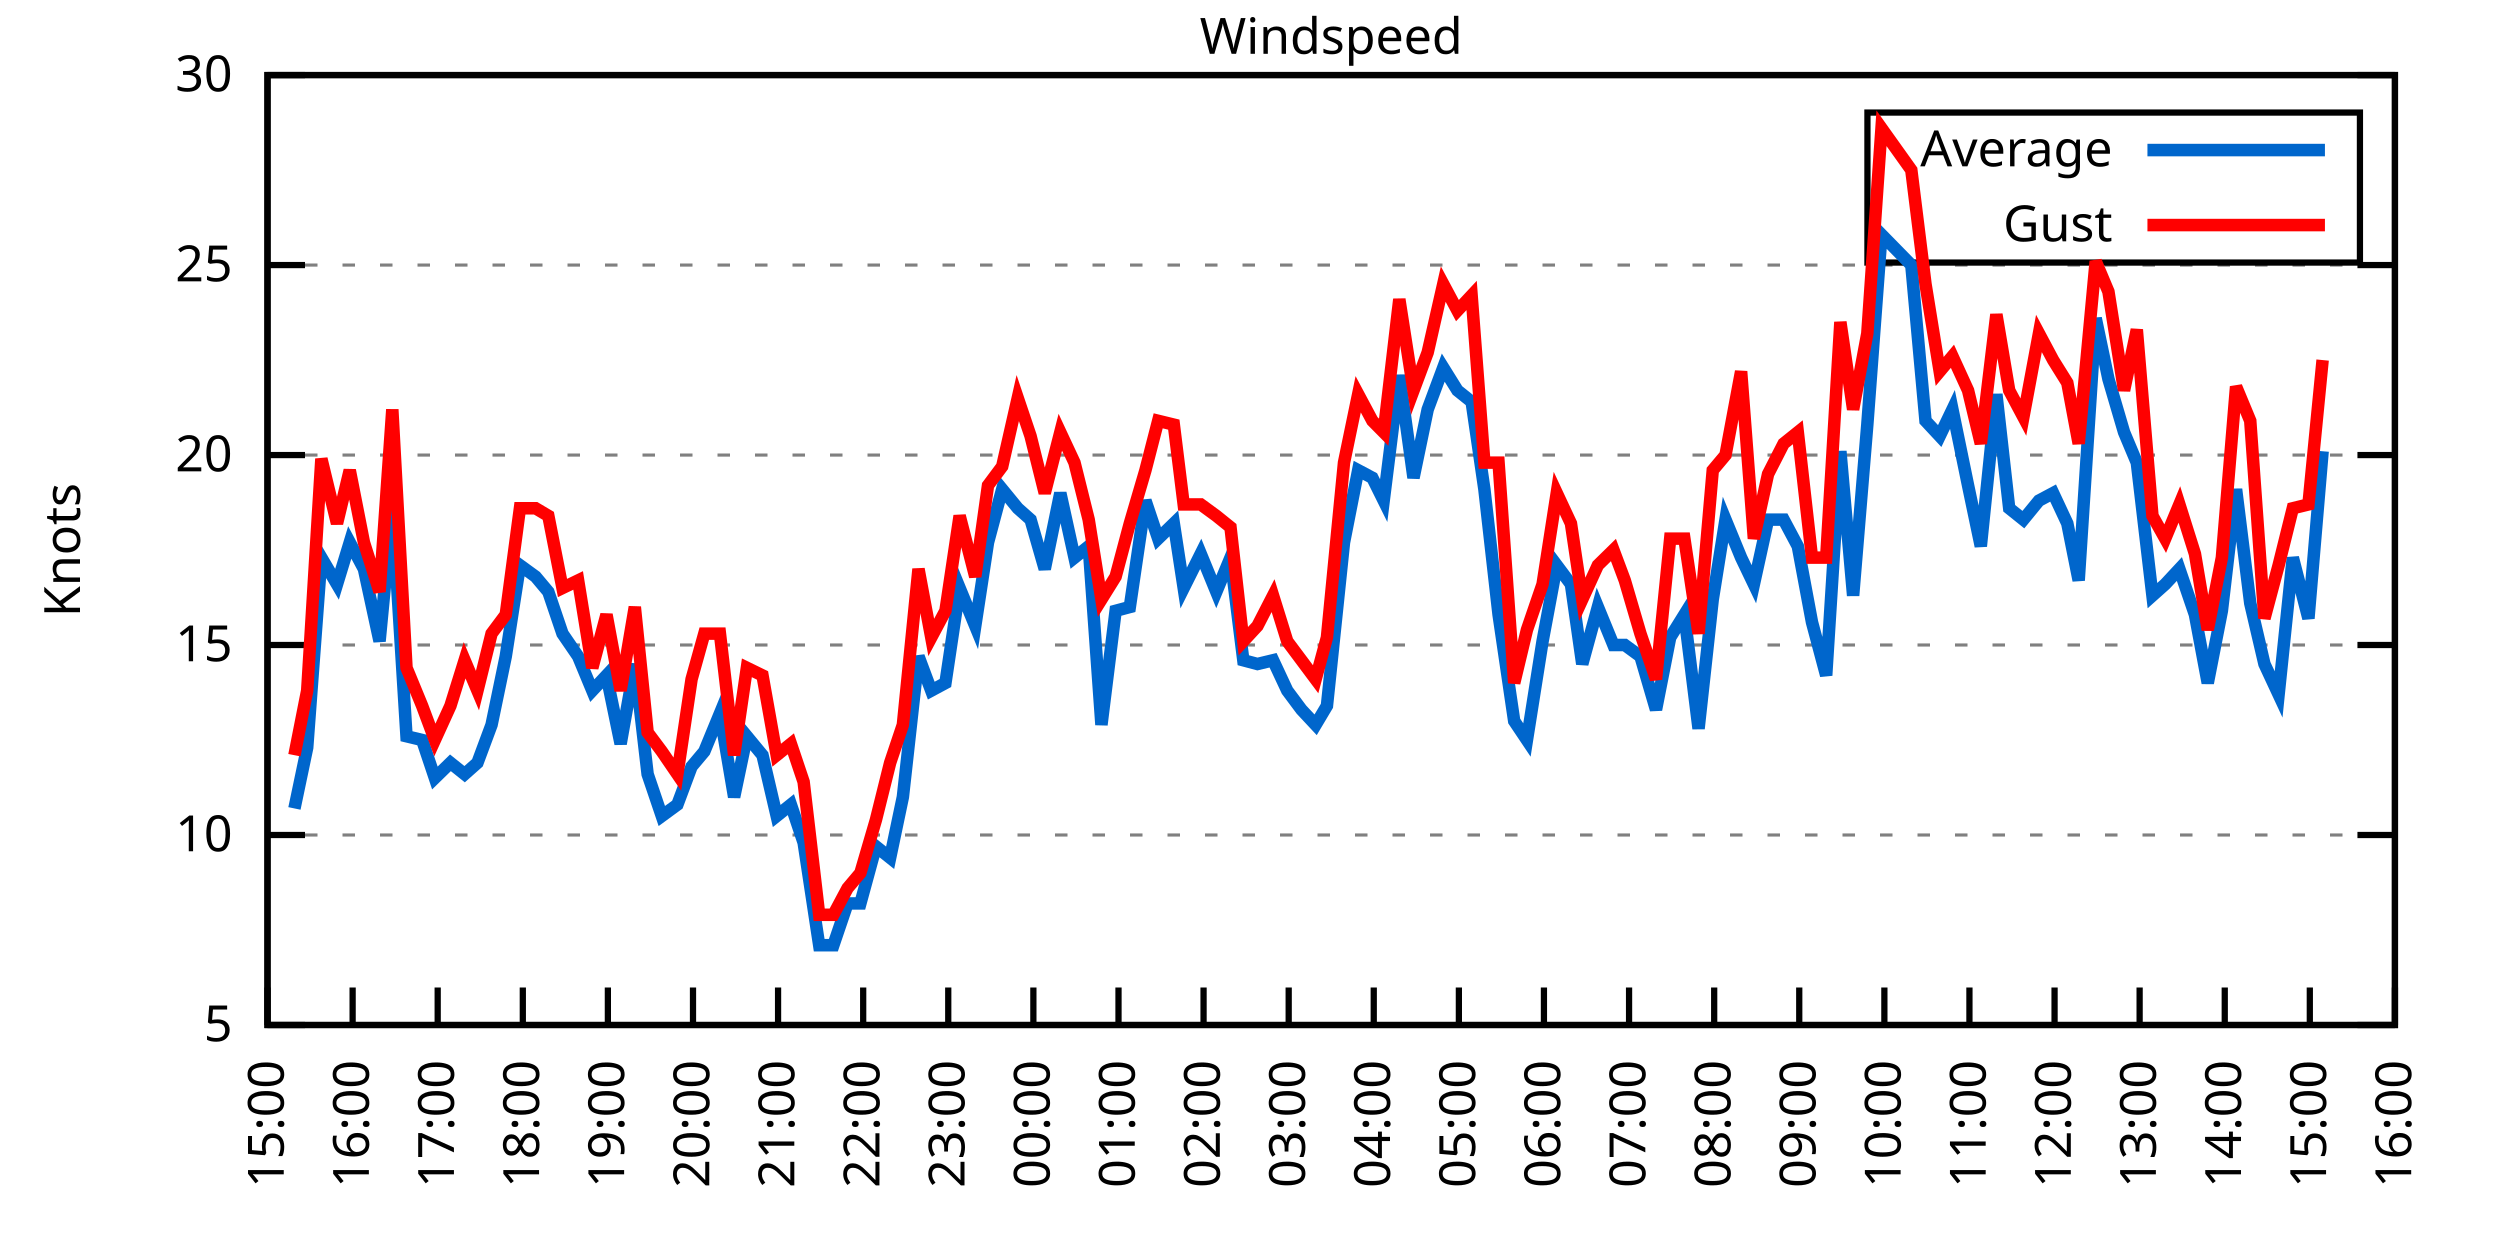
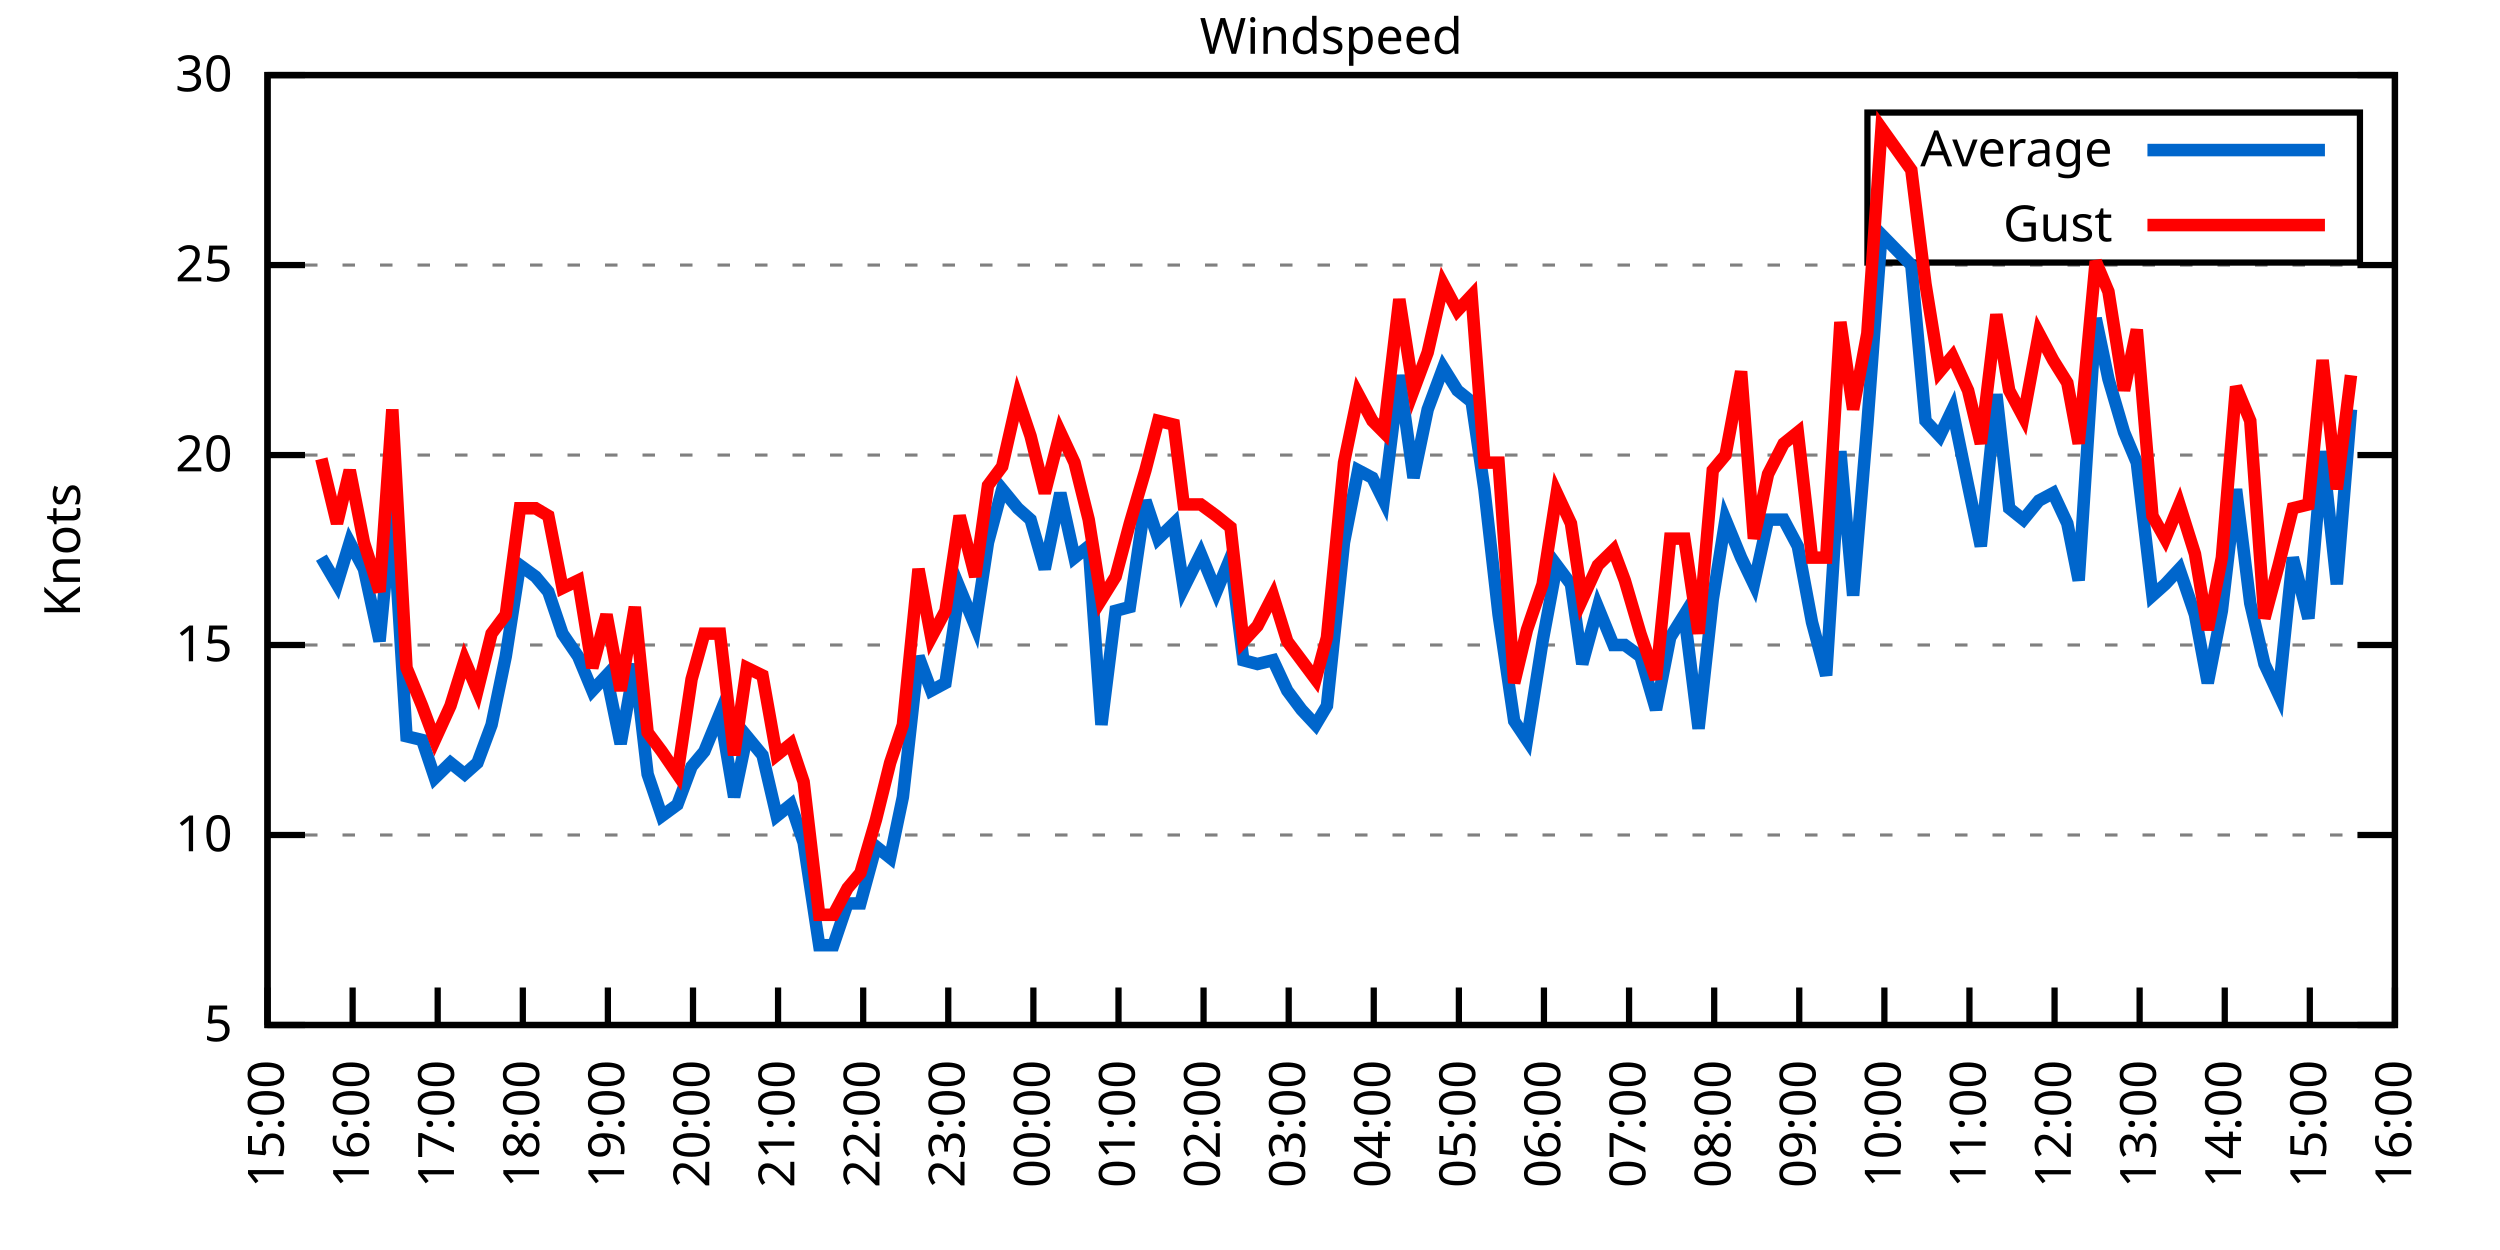
<svg xmlns="http://www.w3.org/2000/svg" xmlns:xlink="http://www.w3.org/1999/xlink" width="400" height="200" viewBox="0 0 400 200">
  <g id="gnuplot_canvas">
    <rect x="0" y="0" width="400" height="200" fill="none" />
    <defs>
      <circle id="gpDot" r="0.5" stroke-width="0.5" stroke="currentColor" />
      <path id="gpPt0" stroke-width="0.333" stroke="currentColor" d="M-1,0 h2 M0,-1 v2" />
      <path id="gpPt1" stroke-width="0.333" stroke="currentColor" d="M-1,-1 L1,1 M1,-1 L-1,1" />
      <path id="gpPt2" stroke-width="0.333" stroke="currentColor" d="M-1,0 L1,0 M0,-1 L0,1 M-1,-1 L1,1 M-1,1 L1,-1" />
      <rect id="gpPt3" stroke-width="0.333" stroke="currentColor" x="-1" y="-1" width="2" height="2" />
      <rect id="gpPt4" stroke-width="0.333" stroke="currentColor" fill="currentColor" x="-1" y="-1" width="2" height="2" />
      <circle id="gpPt5" stroke-width="0.333" stroke="currentColor" cx="0" cy="0" r="1" />
      <use xlink:href="#gpPt5" id="gpPt6" fill="currentColor" stroke="none" />
      <path id="gpPt7" stroke-width="0.333" stroke="currentColor" d="M0,-1.33 L-1.33,0.67 L1.33,0.67 z" />
      <use xlink:href="#gpPt7" id="gpPt8" fill="currentColor" stroke="none" />
      <use xlink:href="#gpPt7" id="gpPt9" stroke="currentColor" transform="rotate(180)" />
      <use xlink:href="#gpPt9" id="gpPt10" fill="currentColor" stroke="none" />
      <use xlink:href="#gpPt3" id="gpPt11" stroke="currentColor" transform="rotate(45)" />
      <use xlink:href="#gpPt11" id="gpPt12" fill="currentColor" stroke="none" />
      <path id="gpPt13" stroke-width="0.333" stroke="currentColor" d="M0,1.330 L1.265,0.411 L0.782,-1.067 L-0.782,-1.076 L-1.265,0.411 z" />
      <use xlink:href="#gpPt13" id="gpPt14" fill="currentColor" stroke="none" />
      <filter id="textbox" filterUnits="objectBoundingBox" x="0" y="0" height="1" width="1">
        <feFlood flood-color="white" flood-opacity="1" result="bgnd" />
        <feComposite in="SourceGraphic" in2="bgnd" operator="atop" />
      </filter>
      <filter id="greybox" filterUnits="objectBoundingBox" x="0" y="0" height="1" width="1">
        <feFlood flood-color="lightgrey" flood-opacity="1" result="grey" />
        <feComposite in="SourceGraphic" in2="grey" operator="atop" />
      </filter>
    </defs>
    <g fill="none" color="white" stroke="currentColor" stroke-width="1.00" stroke-linecap="butt" stroke-linejoin="miter">
</g>
    <g fill="none" color="black" stroke="currentColor" stroke-width="1.00" stroke-linecap="butt" stroke-linejoin="miter">
      <g stroke="none" shape-rendering="crispEdges">
        <polygon fill="rgb(255, 255, 255)" points="42.80,164.00 383.18,164.00 383.18,12.02 42.80,12.02 " />
      </g>
    </g>
    <g fill="none" color="black" stroke="currentColor" stroke-width="1.00" stroke-linecap="butt" stroke-linejoin="miter">
</g>
    <g fill="none" color="black" stroke="black" stroke-width="0.50" stroke-linecap="butt" stroke-linejoin="miter">
</g>
    <g fill="none" color="gray" stroke="currentColor" stroke-width="0.50" stroke-linecap="butt" stroke-linejoin="miter">
      <path stroke="gray" stroke-dasharray="2,4" class="gridline" d="M42.80,164.00 L383.19,164.00  " />
    </g>
    <g fill="none" color="gray" stroke="gray" stroke-width="1.00" stroke-linecap="butt" stroke-linejoin="miter">
</g>
    <g fill="none" color="black" stroke="currentColor" stroke-width="1.00" stroke-linecap="butt" stroke-linejoin="miter">
      <path stroke="black" d="M42.80,164.00 L48.80,164.00 M383.19,164.00 L377.19,164.00  " />
      <g transform="translate(37.20,166.60)" stroke="none" fill="black" font-family="Sans" font-size="8.00" text-anchor="end">
        <text>
          <tspan font-family="Sans"> 5</tspan>
        </text>
      </g>
    </g>
    <g fill="none" color="black" stroke="currentColor" stroke-width="1.00" stroke-linecap="butt" stroke-linejoin="miter">
</g>
    <g fill="none" color="black" stroke="black" stroke-width="0.50" stroke-linecap="butt" stroke-linejoin="miter">
</g>
    <g fill="none" color="gray" stroke="currentColor" stroke-width="0.50" stroke-linecap="butt" stroke-linejoin="miter">
      <path stroke="gray" stroke-dasharray="2,4" class="gridline" d="M42.80,133.60 L383.19,133.60  " />
    </g>
    <g fill="none" color="gray" stroke="gray" stroke-width="1.00" stroke-linecap="butt" stroke-linejoin="miter">
</g>
    <g fill="none" color="black" stroke="currentColor" stroke-width="1.00" stroke-linecap="butt" stroke-linejoin="miter">
      <path stroke="black" d="M42.80,133.60 L48.80,133.60 M383.19,133.60 L377.19,133.60  " />
      <g transform="translate(37.20,136.20)" stroke="none" fill="black" font-family="Sans" font-size="8.00" text-anchor="end">
        <text>
          <tspan font-family="Sans"> 10</tspan>
        </text>
      </g>
    </g>
    <g fill="none" color="black" stroke="currentColor" stroke-width="1.00" stroke-linecap="butt" stroke-linejoin="miter">
</g>
    <g fill="none" color="black" stroke="black" stroke-width="0.50" stroke-linecap="butt" stroke-linejoin="miter">
</g>
    <g fill="none" color="gray" stroke="currentColor" stroke-width="0.50" stroke-linecap="butt" stroke-linejoin="miter">
      <path stroke="gray" stroke-dasharray="2,4" class="gridline" d="M42.80,103.20 L383.19,103.20  " />
    </g>
    <g fill="none" color="gray" stroke="gray" stroke-width="1.00" stroke-linecap="butt" stroke-linejoin="miter">
</g>
    <g fill="none" color="black" stroke="currentColor" stroke-width="1.00" stroke-linecap="butt" stroke-linejoin="miter">
      <path stroke="black" d="M42.80,103.20 L48.80,103.20 M383.19,103.20 L377.19,103.20  " />
      <g transform="translate(37.20,105.80)" stroke="none" fill="black" font-family="Sans" font-size="8.00" text-anchor="end">
        <text>
          <tspan font-family="Sans"> 15</tspan>
        </text>
      </g>
    </g>
    <g fill="none" color="black" stroke="currentColor" stroke-width="1.00" stroke-linecap="butt" stroke-linejoin="miter">
</g>
    <g fill="none" color="black" stroke="black" stroke-width="0.50" stroke-linecap="butt" stroke-linejoin="miter">
</g>
    <g fill="none" color="gray" stroke="currentColor" stroke-width="0.50" stroke-linecap="butt" stroke-linejoin="miter">
      <path stroke="gray" stroke-dasharray="2,4" class="gridline" d="M42.80,72.81 L383.19,72.81  " />
    </g>
    <g fill="none" color="gray" stroke="gray" stroke-width="1.00" stroke-linecap="butt" stroke-linejoin="miter">
</g>
    <g fill="none" color="black" stroke="currentColor" stroke-width="1.00" stroke-linecap="butt" stroke-linejoin="miter">
      <path stroke="black" d="M42.80,72.81 L48.80,72.81 M383.19,72.81 L377.19,72.81  " />
      <g transform="translate(37.20,75.41)" stroke="none" fill="black" font-family="Sans" font-size="8.00" text-anchor="end">
        <text>
          <tspan font-family="Sans"> 20</tspan>
        </text>
      </g>
    </g>
    <g fill="none" color="black" stroke="currentColor" stroke-width="1.00" stroke-linecap="butt" stroke-linejoin="miter">
</g>
    <g fill="none" color="black" stroke="black" stroke-width="0.50" stroke-linecap="butt" stroke-linejoin="miter">
</g>
    <g fill="none" color="gray" stroke="currentColor" stroke-width="0.50" stroke-linecap="butt" stroke-linejoin="miter">
      <path stroke="gray" stroke-dasharray="2,4" class="gridline" d="M42.80,42.41 L383.19,42.41  " />
    </g>
    <g fill="none" color="gray" stroke="gray" stroke-width="1.00" stroke-linecap="butt" stroke-linejoin="miter">
</g>
    <g fill="none" color="black" stroke="currentColor" stroke-width="1.00" stroke-linecap="butt" stroke-linejoin="miter">
      <path stroke="black" d="M42.80,42.41 L48.80,42.41 M383.19,42.41 L377.19,42.41  " />
      <g transform="translate(37.20,45.01)" stroke="none" fill="black" font-family="Sans" font-size="8.00" text-anchor="end">
        <text>
          <tspan font-family="Sans"> 25</tspan>
        </text>
      </g>
    </g>
    <g fill="none" color="black" stroke="currentColor" stroke-width="1.00" stroke-linecap="butt" stroke-linejoin="miter">
</g>
    <g fill="none" color="black" stroke="black" stroke-width="0.50" stroke-linecap="butt" stroke-linejoin="miter">
</g>
    <g fill="none" color="gray" stroke="currentColor" stroke-width="0.50" stroke-linecap="butt" stroke-linejoin="miter">
      <path stroke="gray" stroke-dasharray="2,4" class="gridline" d="M42.80,12.01 L383.19,12.01  " />
    </g>
    <g fill="none" color="gray" stroke="gray" stroke-width="1.00" stroke-linecap="butt" stroke-linejoin="miter">
</g>
    <g fill="none" color="black" stroke="currentColor" stroke-width="1.00" stroke-linecap="butt" stroke-linejoin="miter">
      <path stroke="black" d="M42.80,12.01 L48.80,12.01 M383.19,12.01 L377.19,12.01  " />
      <g transform="translate(37.20,14.61)" stroke="none" fill="black" font-family="Sans" font-size="8.00" text-anchor="end">
        <text>
          <tspan font-family="Sans"> 30</tspan>
        </text>
      </g>
    </g>
    <g fill="none" color="black" stroke="currentColor" stroke-width="1.00" stroke-linecap="butt" stroke-linejoin="miter">
      <path stroke="black" d="M42.80,164.00 L42.80,158.00  " />
      <g transform="translate(45.40,169.60) rotate(270.00)" stroke="none" fill="black" font-family="Sans" font-size="8.00" text-anchor="end">
        <text>
          <tspan font-family="Sans">15:00</tspan>
        </text>
      </g>
    </g>
    <g fill="none" color="black" stroke="currentColor" stroke-width="1.00" stroke-linecap="butt" stroke-linejoin="miter">
      <path stroke="black" d="M56.42,164.00 L56.42,158.00  " />
      <g transform="translate(59.02,169.60) rotate(270.00)" stroke="none" fill="black" font-family="Sans" font-size="8.00" text-anchor="end">
        <text>
          <tspan font-family="Sans">16:00</tspan>
        </text>
      </g>
    </g>
    <g fill="none" color="black" stroke="currentColor" stroke-width="1.00" stroke-linecap="butt" stroke-linejoin="miter">
      <path stroke="black" d="M70.03,164.00 L70.03,158.00  " />
      <g transform="translate(72.63,169.60) rotate(270.00)" stroke="none" fill="black" font-family="Sans" font-size="8.00" text-anchor="end">
        <text>
          <tspan font-family="Sans">17:00</tspan>
        </text>
      </g>
    </g>
    <g fill="none" color="black" stroke="currentColor" stroke-width="1.00" stroke-linecap="butt" stroke-linejoin="miter">
      <path stroke="black" d="M83.65,164.00 L83.65,158.00  " />
      <g transform="translate(86.25,169.60) rotate(270.00)" stroke="none" fill="black" font-family="Sans" font-size="8.00" text-anchor="end">
        <text>
          <tspan font-family="Sans">18:00</tspan>
        </text>
      </g>
    </g>
    <g fill="none" color="black" stroke="currentColor" stroke-width="1.00" stroke-linecap="butt" stroke-linejoin="miter">
      <path stroke="black" d="M97.26,164.00 L97.26,158.00  " />
      <g transform="translate(99.86,169.60) rotate(270.00)" stroke="none" fill="black" font-family="Sans" font-size="8.00" text-anchor="end">
        <text>
          <tspan font-family="Sans">19:00</tspan>
        </text>
      </g>
    </g>
    <g fill="none" color="black" stroke="currentColor" stroke-width="1.00" stroke-linecap="butt" stroke-linejoin="miter">
      <path stroke="black" d="M110.88,164.00 L110.88,158.00  " />
      <g transform="translate(113.48,169.60) rotate(270.00)" stroke="none" fill="black" font-family="Sans" font-size="8.00" text-anchor="end">
        <text>
          <tspan font-family="Sans">20:00</tspan>
        </text>
      </g>
    </g>
    <g fill="none" color="black" stroke="currentColor" stroke-width="1.00" stroke-linecap="butt" stroke-linejoin="miter">
      <path stroke="black" d="M124.49,164.00 L124.49,158.00  " />
      <g transform="translate(127.09,169.60) rotate(270.00)" stroke="none" fill="black" font-family="Sans" font-size="8.00" text-anchor="end">
        <text>
          <tspan font-family="Sans">21:00</tspan>
        </text>
      </g>
    </g>
    <g fill="none" color="black" stroke="currentColor" stroke-width="1.00" stroke-linecap="butt" stroke-linejoin="miter">
      <path stroke="black" d="M138.11,164.00 L138.11,158.00  " />
      <g transform="translate(140.71,169.60) rotate(270.00)" stroke="none" fill="black" font-family="Sans" font-size="8.00" text-anchor="end">
        <text>
          <tspan font-family="Sans">22:00</tspan>
        </text>
      </g>
    </g>
    <g fill="none" color="black" stroke="currentColor" stroke-width="1.00" stroke-linecap="butt" stroke-linejoin="miter">
      <path stroke="black" d="M151.72,164.00 L151.72,158.00  " />
      <g transform="translate(154.32,169.60) rotate(270.00)" stroke="none" fill="black" font-family="Sans" font-size="8.00" text-anchor="end">
        <text>
          <tspan font-family="Sans">23:00</tspan>
        </text>
      </g>
    </g>
    <g fill="none" color="black" stroke="currentColor" stroke-width="1.00" stroke-linecap="butt" stroke-linejoin="miter">
      <path stroke="black" d="M165.34,164.00 L165.34,158.00  " />
      <g transform="translate(167.94,169.60) rotate(270.00)" stroke="none" fill="black" font-family="Sans" font-size="8.00" text-anchor="end">
        <text>
          <tspan font-family="Sans">00:00</tspan>
        </text>
      </g>
    </g>
    <g fill="none" color="black" stroke="currentColor" stroke-width="1.00" stroke-linecap="butt" stroke-linejoin="miter">
      <path stroke="black" d="M178.96,164.00 L178.96,158.00  " />
      <g transform="translate(181.56,169.60) rotate(270.00)" stroke="none" fill="black" font-family="Sans" font-size="8.00" text-anchor="end">
        <text>
          <tspan font-family="Sans">01:00</tspan>
        </text>
      </g>
    </g>
    <g fill="none" color="black" stroke="currentColor" stroke-width="1.00" stroke-linecap="butt" stroke-linejoin="miter">
      <path stroke="black" d="M192.57,164.00 L192.57,158.00  " />
      <g transform="translate(195.17,169.60) rotate(270.00)" stroke="none" fill="black" font-family="Sans" font-size="8.00" text-anchor="end">
        <text>
          <tspan font-family="Sans">02:00</tspan>
        </text>
      </g>
    </g>
    <g fill="none" color="black" stroke="currentColor" stroke-width="1.00" stroke-linecap="butt" stroke-linejoin="miter">
      <path stroke="black" d="M206.19,164.00 L206.19,158.00  " />
      <g transform="translate(208.79,169.60) rotate(270.00)" stroke="none" fill="black" font-family="Sans" font-size="8.00" text-anchor="end">
        <text>
          <tspan font-family="Sans">03:00</tspan>
        </text>
      </g>
    </g>
    <g fill="none" color="black" stroke="currentColor" stroke-width="1.00" stroke-linecap="butt" stroke-linejoin="miter">
      <path stroke="black" d="M219.80,164.00 L219.80,158.00  " />
      <g transform="translate(222.40,169.60) rotate(270.00)" stroke="none" fill="black" font-family="Sans" font-size="8.00" text-anchor="end">
        <text>
          <tspan font-family="Sans">04:00</tspan>
        </text>
      </g>
    </g>
    <g fill="none" color="black" stroke="currentColor" stroke-width="1.00" stroke-linecap="butt" stroke-linejoin="miter">
      <path stroke="black" d="M233.42,164.00 L233.42,158.00  " />
      <g transform="translate(236.02,169.60) rotate(270.00)" stroke="none" fill="black" font-family="Sans" font-size="8.00" text-anchor="end">
        <text>
          <tspan font-family="Sans">05:00</tspan>
        </text>
      </g>
    </g>
    <g fill="none" color="black" stroke="currentColor" stroke-width="1.00" stroke-linecap="butt" stroke-linejoin="miter">
      <path stroke="black" d="M247.03,164.00 L247.03,158.00  " />
      <g transform="translate(249.63,169.60) rotate(270.00)" stroke="none" fill="black" font-family="Sans" font-size="8.00" text-anchor="end">
        <text>
          <tspan font-family="Sans">06:00</tspan>
        </text>
      </g>
    </g>
    <g fill="none" color="black" stroke="currentColor" stroke-width="1.00" stroke-linecap="butt" stroke-linejoin="miter">
      <path stroke="black" d="M260.65,164.00 L260.65,158.00  " />
      <g transform="translate(263.25,169.60) rotate(270.00)" stroke="none" fill="black" font-family="Sans" font-size="8.00" text-anchor="end">
        <text>
          <tspan font-family="Sans">07:00</tspan>
        </text>
      </g>
    </g>
    <g fill="none" color="black" stroke="currentColor" stroke-width="1.00" stroke-linecap="butt" stroke-linejoin="miter">
      <path stroke="black" d="M274.27,164.00 L274.27,158.00  " />
      <g transform="translate(276.87,169.60) rotate(270.00)" stroke="none" fill="black" font-family="Sans" font-size="8.00" text-anchor="end">
        <text>
          <tspan font-family="Sans">08:00</tspan>
        </text>
      </g>
    </g>
    <g fill="none" color="black" stroke="currentColor" stroke-width="1.00" stroke-linecap="butt" stroke-linejoin="miter">
      <path stroke="black" d="M287.88,164.00 L287.88,158.00  " />
      <g transform="translate(290.48,169.60) rotate(270.00)" stroke="none" fill="black" font-family="Sans" font-size="8.00" text-anchor="end">
        <text>
          <tspan font-family="Sans">09:00</tspan>
        </text>
      </g>
    </g>
    <g fill="none" color="black" stroke="currentColor" stroke-width="1.00" stroke-linecap="butt" stroke-linejoin="miter">
      <path stroke="black" d="M301.50,164.00 L301.50,158.00  " />
      <g transform="translate(304.10,169.60) rotate(270.00)" stroke="none" fill="black" font-family="Sans" font-size="8.00" text-anchor="end">
        <text>
          <tspan font-family="Sans">10:00</tspan>
        </text>
      </g>
    </g>
    <g fill="none" color="black" stroke="currentColor" stroke-width="1.00" stroke-linecap="butt" stroke-linejoin="miter">
      <path stroke="black" d="M315.11,164.00 L315.11,158.00  " />
      <g transform="translate(317.71,169.60) rotate(270.00)" stroke="none" fill="black" font-family="Sans" font-size="8.00" text-anchor="end">
        <text>
          <tspan font-family="Sans">11:00</tspan>
        </text>
      </g>
    </g>
    <g fill="none" color="black" stroke="currentColor" stroke-width="1.00" stroke-linecap="butt" stroke-linejoin="miter">
      <path stroke="black" d="M328.73,164.00 L328.73,158.00  " />
      <g transform="translate(331.33,169.60) rotate(270.00)" stroke="none" fill="black" font-family="Sans" font-size="8.00" text-anchor="end">
        <text>
          <tspan font-family="Sans">12:00</tspan>
        </text>
      </g>
    </g>
    <g fill="none" color="black" stroke="currentColor" stroke-width="1.00" stroke-linecap="butt" stroke-linejoin="miter">
      <path stroke="black" d="M342.34,164.00 L342.34,158.00  " />
      <g transform="translate(344.94,169.60) rotate(270.00)" stroke="none" fill="black" font-family="Sans" font-size="8.00" text-anchor="end">
        <text>
          <tspan font-family="Sans">13:00</tspan>
        </text>
      </g>
    </g>
    <g fill="none" color="black" stroke="currentColor" stroke-width="1.00" stroke-linecap="butt" stroke-linejoin="miter">
      <path stroke="black" d="M355.96,164.00 L355.96,158.00  " />
      <g transform="translate(358.56,169.60) rotate(270.00)" stroke="none" fill="black" font-family="Sans" font-size="8.00" text-anchor="end">
        <text>
          <tspan font-family="Sans">14:00</tspan>
        </text>
      </g>
    </g>
    <g fill="none" color="black" stroke="currentColor" stroke-width="1.00" stroke-linecap="butt" stroke-linejoin="miter">
      <path stroke="black" d="M369.57,164.00 L369.57,158.00  " />
      <g transform="translate(372.17,169.60) rotate(270.00)" stroke="none" fill="black" font-family="Sans" font-size="8.00" text-anchor="end">
        <text>
          <tspan font-family="Sans">15:00</tspan>
        </text>
      </g>
    </g>
    <g fill="none" color="black" stroke="currentColor" stroke-width="1.00" stroke-linecap="butt" stroke-linejoin="miter">
      <path stroke="black" d="M383.19,164.00 L383.19,158.00  " />
      <g transform="translate(385.79,169.60) rotate(270.00)" stroke="none" fill="black" font-family="Sans" font-size="8.00" text-anchor="end">
        <text>
          <tspan font-family="Sans">16:00</tspan>
        </text>
      </g>
    </g>
    <g fill="none" color="black" stroke="currentColor" stroke-width="1.00" stroke-linecap="butt" stroke-linejoin="miter">
</g>
    <g fill="none" color="black" stroke="currentColor" stroke-width="1.00" stroke-linecap="butt" stroke-linejoin="miter">
      <path stroke="black" d="M42.80,12.01 L42.80,164.00 L383.19,164.00 L383.19,12.01 L42.80,12.01 Z  " />
    </g>
    <g fill="none" color="black" stroke="currentColor" stroke-width="1.00" stroke-linecap="butt" stroke-linejoin="miter">
</g>
    <g fill="none" color="black" stroke="currentColor" stroke-width="1.00" stroke-linecap="butt" stroke-linejoin="miter">
      <path stroke="black" d="M298.79,42.01 L298.79,18.01 L377.59,18.01 L377.59,42.01 L298.79,42.01 Z  " />
    </g>
    <g id="Windspeed_plot_1">
      <g fill="none" color="white" stroke="black" stroke-width="2.00" stroke-linecap="butt" stroke-linejoin="miter">
</g>
      <g fill="none" color="black" stroke="currentColor" stroke-width="2.00" stroke-linecap="butt" stroke-linejoin="miter">
        <g transform="translate(337.99,26.61)" stroke="none" fill="black" font-family="Sans" font-size="8.00" text-anchor="end">
          <text>
            <tspan font-family="Sans">Average</tspan>
          </text>
        </g>
      </g>
      <g fill="none" color="black" stroke="currentColor" stroke-width="2.00" stroke-linecap="butt" stroke-linejoin="miter">
-         <path stroke="rgb(  0, 102, 204)" d="M343.59,24.01 L371.99,24.01 M47.11,129.35 L49.15,119.62 L51.42,89.22 L53.92,93.48 L55.96,86.79 L58.23,91.04   L60.73,102.60 L62.77,81.32 L65.04,117.80 L67.54,118.40 L69.58,124.48 L72.07,122.05 L74.34,123.87 L76.39,122.05   L78.65,115.97 L80.92,105.03 L83.19,90.44 L85.69,92.26 L87.73,94.69 L90.00,101.38 L92.50,105.03 L94.77,110.50   L97.04,108.07 L99.30,119.01 L101.57,106.24 L103.62,123.87 L105.89,130.56 L108.38,128.74 L110.65,122.66 L112.69,120.23   L115.19,114.15 L117.46,127.52 L119.50,117.80 L122.00,120.83 L124.27,130.56 L126.54,128.74 L128.58,134.82 L131.07,151.23   L133.34,151.23 L135.61,144.55 L137.66,144.55 L140.15,135.43 L142.42,137.25 L144.46,127.52 L146.96,105.03 L149.00,110.50   L151.27,109.28 L153.54,94.08 L156.04,100.16 L158.08,86.79 L160.35,78.28 L162.84,81.32 L164.89,83.14 L167.16,91.04   L169.65,78.89 L171.92,89.22 L174.19,87.40 L176.23,115.97 L178.50,97.73 L180.77,97.12 L183.27,80.10 L185.31,86.18   L187.81,83.75 L189.39,94.08 L192.12,88.61 L194.61,94.69 L196.88,89.22 L198.93,105.64 L201.19,106.24 L203.69,105.64   L205.96,110.50 L208.23,113.54 L210.50,115.97 L212.31,112.93 L215.04,86.79 L217.31,75.24 L219.58,76.45 L221.39,80.10   L223.89,60.04 L226.16,76.45 L228.43,65.51 L230.92,58.82 L233.19,62.47 L235.46,64.29 L237.50,78.28 L239.77,98.34   L242.27,115.36 L244.31,118.40 L246.81,102.60 L249.08,90.44 L251.35,93.48 L253.16,106.24 L255.66,97.12 L258.15,103.20   L259.97,103.20 L262.47,105.03 L264.96,113.54 L267.23,101.99 L269.50,98.34 L271.77,116.58 L274.04,95.91 L276.08,83.14   L278.58,89.22 L280.62,93.48 L282.89,83.14 L285.38,83.14 L287.65,87.40 L289.92,99.56 L292.19,108.07 L294.46,72.20   L296.50,95.30 L298.77,67.94 L301.04,37.54 L305.81,42.41 L308.08,67.33 L310.35,69.77 L312.39,65.51 L314.89,77.67   L316.93,87.40 L319.42,63.08 L321.47,81.32 L323.74,83.14 L326.23,80.10 L328.50,78.89 L330.77,83.75 L332.59,92.87   L335.31,50.92 L337.35,60.65 L339.85,69.16 L341.89,74.02 L344.39,95.30 L346.43,93.48 L348.70,91.04 L351.19,98.34   L353.24,109.28 L355.50,97.73 L357.77,78.28 L360.04,96.52 L362.31,106.24 L364.58,111.11 L366.85,89.22 L369.35,98.95   L371.62,72.20  " />
+         <path stroke="rgb(  0, 102, 204)" d="M343.59,24.01 L371.99,24.01 M51.42,89.22 L53.92,93.48 L55.96,86.79 L58.23,91.04 L60.73,102.60 L62.77,81.32   L65.04,117.80 L67.54,118.40 L69.58,124.48 L72.07,122.05 L74.34,123.87 L76.39,122.05 L78.65,115.97 L80.92,105.03   L83.19,90.44 L85.69,92.26 L87.73,94.69 L90.00,101.38 L92.50,105.03 L94.77,110.50 L97.04,108.07 L99.30,119.01   L101.57,106.24 L103.62,123.87 L105.89,130.56 L108.38,128.74 L110.65,122.66 L112.69,120.23 L115.19,114.15 L117.46,127.52   L119.50,117.80 L122.00,120.83 L124.27,130.56 L126.54,128.74 L128.58,134.82 L131.07,151.23 L133.34,151.23 L135.61,144.55   L137.66,144.55 L140.15,135.43 L142.42,137.25 L144.46,127.52 L146.96,105.03 L149.00,110.50 L151.27,109.28 L153.54,94.08   L156.04,100.16 L158.08,86.79 L160.35,78.28 L162.84,81.32 L164.89,83.14 L167.16,91.04 L169.65,78.89 L171.92,89.22   L174.19,87.40 L176.23,115.97 L178.50,97.73 L180.77,97.12 L183.27,80.10 L185.31,86.18 L187.81,83.75 L189.39,94.08   L192.12,88.61 L194.61,94.69 L196.88,89.22 L198.93,105.64 L201.19,106.24 L203.69,105.64 L205.96,110.50 L208.23,113.54   L210.50,115.97 L212.31,112.93 L215.04,86.79 L217.31,75.24 L219.58,76.45 L221.39,80.10 L223.89,60.04 L226.16,76.45   L228.43,65.51 L230.92,58.82 L233.19,62.47 L235.46,64.29 L237.50,78.28 L239.77,98.34 L242.27,115.36 L244.31,118.40   L246.81,102.60 L249.08,90.44 L251.35,93.48 L253.16,106.24 L255.66,97.12 L258.15,103.20 L259.97,103.20 L262.47,105.03   L264.96,113.54 L267.23,101.99 L269.50,98.34 L271.77,116.58 L274.04,95.91 L276.08,83.14 L278.58,89.22 L280.62,93.48   L282.89,83.14 L285.38,83.14 L287.65,87.40 L289.92,99.56 L292.19,108.07 L294.46,72.20 L296.50,95.30 L298.77,67.94   L301.04,37.54 L305.81,42.41 L308.08,67.33 L310.35,69.77 L312.39,65.51 L314.89,77.67 L316.93,87.40 L319.42,63.08   L321.47,81.32 L323.74,83.14 L326.23,80.10 L328.50,78.89 L330.77,83.75 L332.59,92.87 L335.31,50.92 L337.35,60.65   L339.85,69.16 L341.89,74.02 L344.39,95.30 L346.43,93.48 L348.70,91.04 L351.19,98.34 L353.24,109.28 L355.50,97.73   L357.77,78.28 L360.04,96.52 L362.31,106.24 L364.58,111.11 L366.85,89.22 L369.35,98.95 L371.62,72.20 L373.89,93.48   L376.16,65.51  " />
      </g>
    </g>
    <g id="Windspeed_plot_2">
      <g fill="none" color="black" stroke="currentColor" stroke-width="2.00" stroke-linecap="butt" stroke-linejoin="miter">
        <g transform="translate(337.99,38.61)" stroke="none" fill="black" font-family="Sans" font-size="8.00" text-anchor="end">
          <text>
            <tspan font-family="Sans">Gust</tspan>
          </text>
        </g>
      </g>
      <g fill="none" color="black" stroke="currentColor" stroke-width="2.00" stroke-linecap="butt" stroke-linejoin="miter">
-         <path stroke="rgb(255,   0,   0)" d="M343.59,36.01 L371.99,36.01 M47.11,120.83 L49.15,110.50 L51.42,73.41 L53.92,83.75 L55.96,75.24 L58.23,86.79   L60.73,94.69 L62.77,65.51 L65.04,106.85 L67.54,112.93 L69.58,118.40 L72.07,112.93 L74.34,105.64 L76.39,110.50   L78.65,101.38 L80.92,98.34 L83.19,81.32 L85.69,81.32 L87.73,82.53 L90.00,94.08 L92.50,92.87 L94.77,106.85   L97.04,98.34 L99.30,110.50 L101.57,97.12 L103.62,117.19 L105.89,120.23 L108.38,123.87 L110.65,108.68 L112.69,101.38   L115.19,101.38 L117.46,120.83 L119.50,106.85 L122.00,108.07 L124.27,120.83 L126.54,119.01 L128.58,125.09 L131.07,146.37   L133.34,146.37 L135.61,142.11 L137.66,139.68 L140.15,131.17 L142.42,122.05 L144.46,115.97 L146.96,91.04 L149.00,101.99   L151.27,97.73 L153.54,82.53 L156.04,92.26 L158.08,77.67 L160.35,74.63 L162.84,63.69 L164.89,69.77 L167.16,78.89   L169.65,69.16 L171.92,74.02 L174.19,83.14 L176.23,95.91 L178.50,92.26 L180.77,83.75 L183.27,75.24 L185.31,67.33   L187.81,67.94 L189.39,80.71 L192.12,80.71 L194.61,82.53 L196.88,84.36 L198.93,102.60 L201.19,100.16 L203.69,95.30   L205.96,102.60 L208.23,105.64 L210.50,108.68 L212.31,101.99 L215.04,74.02 L217.31,63.08 L219.58,67.33 L221.39,69.16   L223.89,47.88 L226.16,62.47 L228.43,56.39 L230.92,45.45 L233.19,49.70 L235.46,47.27 L237.50,74.02 L239.77,74.02   L242.27,109.28 L244.31,100.77 L246.81,93.48 L249.08,78.89 L251.35,83.75 L253.16,95.91 L255.66,90.44 L258.15,88.00   L259.97,92.87 L262.47,101.38 L264.96,108.68 L267.23,86.18 L269.50,86.18 L271.77,101.38 L274.04,75.24 L276.08,72.81   L278.58,59.43 L280.62,86.18 L282.89,75.85 L285.38,70.98 L287.65,69.16 L289.92,89.22 L292.19,89.22 L294.46,51.53   L296.50,65.51 L298.77,53.35 L301.04,20.52 L305.81,27.21 L308.08,45.45 L310.35,59.43 L312.39,57.00 L314.89,62.47   L316.93,70.98 L319.42,50.31 L321.47,62.47 L323.74,66.73 L326.23,53.35 L328.50,57.61 L330.77,61.25 L332.59,70.98   L335.31,41.80 L337.35,46.66 L339.85,62.47 L341.89,52.74 L344.39,82.53 L346.43,86.18 L348.70,80.71 L351.19,88.61   L353.24,100.77 L355.50,89.22 L357.77,61.86 L360.04,67.33 L362.31,98.95 L364.58,90.44 L366.85,81.32 L369.35,80.71   L371.62,57.61  " />
+         <path stroke="rgb(255,   0,   0)" d="M343.59,36.01 L371.99,36.01 M51.42,73.41 L53.92,83.75 L55.96,75.24 L58.23,86.79 L60.73,94.69 L62.77,65.51   L65.04,106.85 L67.54,112.93 L69.58,118.40 L72.07,112.93 L74.34,105.64 L76.39,110.50 L78.65,101.38 L80.92,98.34   L83.19,81.32 L85.69,81.32 L87.73,82.53 L90.00,94.08 L92.50,92.87 L94.77,106.85 L97.04,98.34 L99.30,110.50   L101.57,97.12 L103.62,117.19 L105.89,120.23 L108.38,123.87 L110.65,108.68 L112.69,101.38 L115.19,101.38 L117.46,120.83   L119.50,106.85 L122.00,108.07 L124.27,120.83 L126.54,119.01 L128.58,125.09 L131.07,146.37 L133.34,146.37 L135.61,142.11   L137.66,139.68 L140.15,131.17 L142.42,122.05 L144.46,115.97 L146.96,91.04 L149.00,101.99 L151.27,97.73 L153.54,82.53   L156.04,92.26 L158.08,77.67 L160.35,74.63 L162.84,63.69 L164.89,69.77 L167.16,78.89 L169.65,69.16 L171.92,74.02   L174.19,83.14 L176.23,95.91 L178.50,92.26 L180.77,83.75 L183.27,75.24 L185.31,67.33 L187.81,67.94 L189.39,80.71   L192.12,80.71 L194.61,82.53 L196.88,84.36 L198.93,102.60 L201.19,100.16 L203.69,95.30 L205.96,102.60 L208.23,105.64   L210.50,108.68 L212.31,101.99 L215.04,74.02 L217.31,63.08 L219.58,67.33 L221.39,69.16 L223.89,47.88 L226.16,62.47   L228.43,56.39 L230.92,45.45 L233.19,49.70 L235.46,47.27 L237.50,74.02 L239.77,74.02 L242.27,109.28 L244.31,100.77   L246.81,93.48 L249.08,78.89 L251.35,83.75 L253.16,95.91 L255.66,90.44 L258.15,88.00 L259.97,92.87 L262.47,101.38   L264.96,108.68 L267.23,86.18 L269.50,86.18 L271.77,101.38 L274.04,75.24 L276.08,72.81 L278.58,59.43 L280.62,86.18   L282.89,75.85 L285.38,70.98 L287.65,69.16 L289.92,89.22 L292.19,89.22 L294.46,51.53 L296.50,65.51 L298.77,53.35   L301.04,20.52 L305.81,27.21 L308.08,45.45 L310.35,59.43 L312.39,57.00 L314.89,62.47 L316.93,70.98 L319.42,50.31   L321.47,62.47 L323.74,66.73 L326.23,53.35 L328.50,57.61 L330.77,61.25 L332.59,70.98 L335.31,41.80 L337.35,46.66   L339.85,62.47 L341.89,52.74 L344.39,82.53 L346.43,86.18 L348.70,80.71 L351.19,88.61 L353.24,100.77 L355.50,89.22   L357.77,61.86 L360.04,67.33 L362.31,98.95 L364.58,90.44 L366.85,81.32 L369.35,80.71 L371.62,57.61 L373.89,78.28   L376.16,60.04  " />
      </g>
    </g>
    <g fill="none" color="black" stroke="currentColor" stroke-width="2.00" stroke-linecap="butt" stroke-linejoin="miter">
</g>
    <g fill="none" color="black" stroke="black" stroke-width="1.00" stroke-linecap="butt" stroke-linejoin="miter">
</g>
    <g fill="none" color="black" stroke="currentColor" stroke-width="1.00" stroke-linecap="butt" stroke-linejoin="miter">
      <path stroke="black" d="M42.80,12.01 L42.80,164.00 L383.19,164.00 L383.19,12.01 L42.80,12.01 Z  " />
      <g transform="translate(12.80,88.01) rotate(270.00)" stroke="none" fill="black" font-family="Sans" font-size="8.00" text-anchor="middle">
        <text>
          <tspan font-family="Sans">Knots</tspan>
        </text>
      </g>
    </g>
    <g fill="none" color="black" stroke="currentColor" stroke-width="1.00" stroke-linecap="butt" stroke-linejoin="miter">
</g>
    <g fill="none" color="black" stroke="currentColor" stroke-width="1.00" stroke-linecap="butt" stroke-linejoin="miter">
      <g transform="translate(212.99,8.61)" stroke="none" fill="black" font-family="Sans" font-size="8.00" text-anchor="middle">
        <text>
          <tspan font-family="Sans">Windspeed</tspan>
        </text>
      </g>
    </g>
    <g fill="none" color="black" stroke="currentColor" stroke-width="1.00" stroke-linecap="butt" stroke-linejoin="miter">
</g>
  </g>
</svg>
